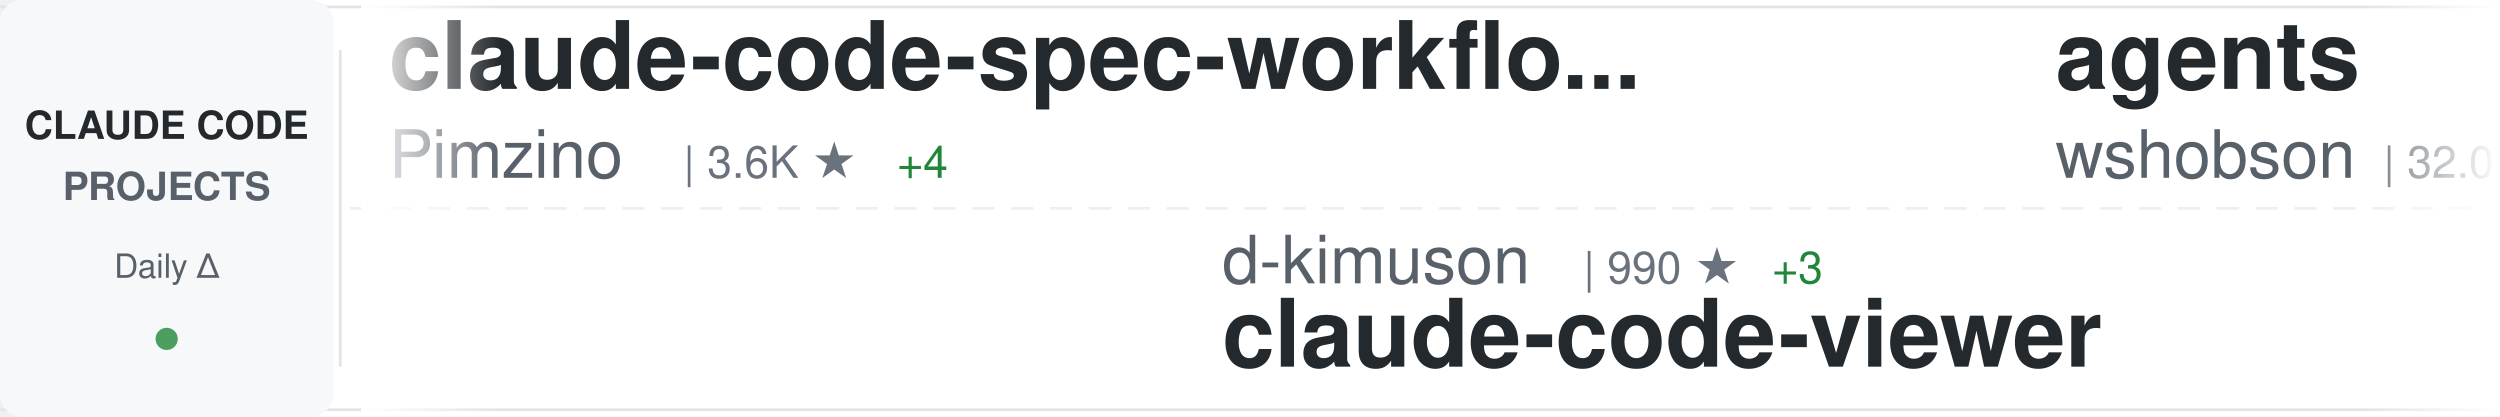
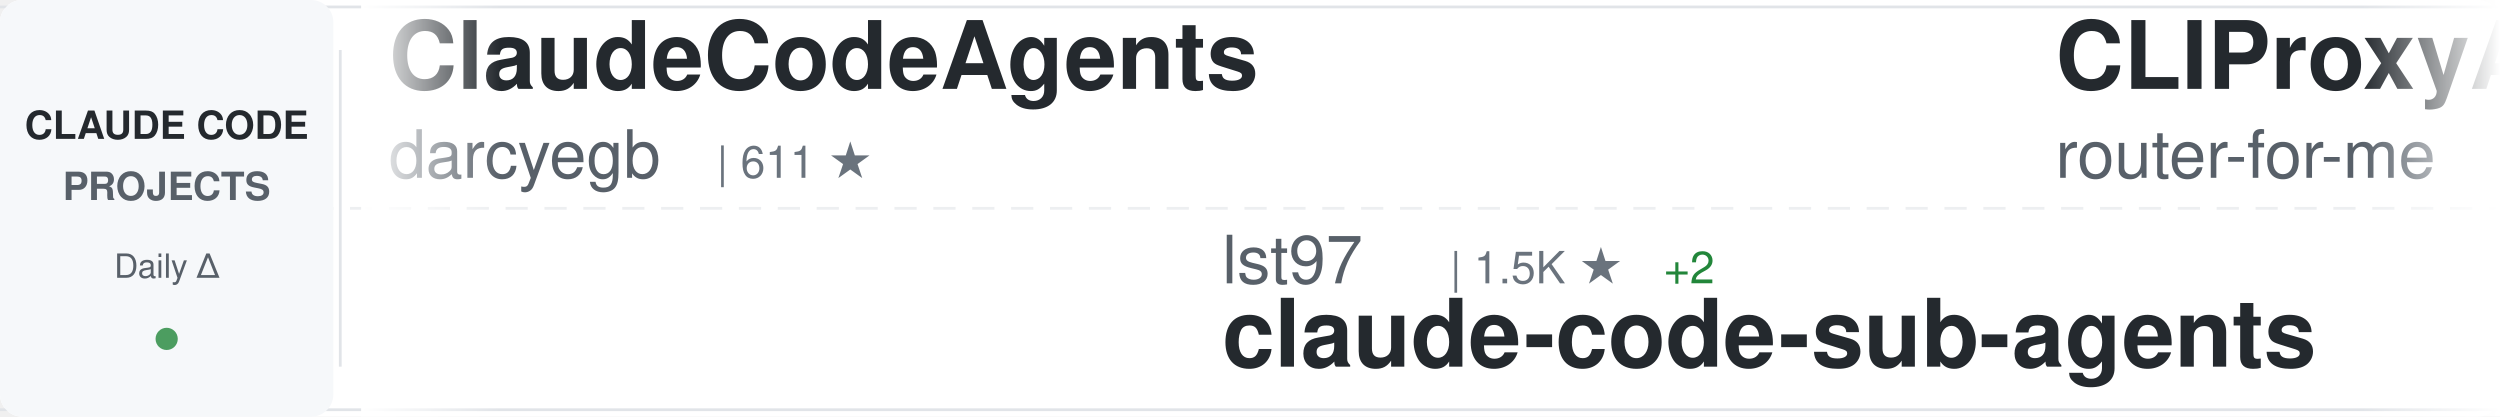
<svg xmlns="http://www.w3.org/2000/svg" width="900" height="150">
  <defs>
    <linearGradient id="awesomeLeftFade" x1="0%" y1="0%" x2="100%" y2="0%">
      <stop offset="0%" style="stop-color:#ffffff;stop-opacity:1" />
      <stop offset="100%" style="stop-color:#ffffff;stop-opacity:0" />
    </linearGradient>
    <linearGradient id="awesomeRightFade" x1="0%" y1="0%" x2="100%" y2="0%">
      <stop offset="0%" style="stop-color:#ffffff;stop-opacity:0" />
      <stop offset="100%" style="stop-color:#ffffff;stop-opacity:1" />
    </linearGradient>
  </defs>
  <rect width="900" height="150" fill="#ffffff" rx="8" />
  <rect x="0" y="2" width="900" height="1" fill="#e1e4e8" />
  <rect x="0" y="147" width="900" height="1" fill="#e1e4e8" />
  <line x1="0" y1="75" x2="900" y2="75" stroke="#e1e4e8" stroke-width="1" stroke-dasharray="8 6" opacity="0.6" />
  <rect x="0" y="0" width="120" height="150" fill="#f6f8fa" rx="8" />
  <text x="60" y="50" font-family="-apple-system, BlinkMacSystemFont, 'Segoe UI', Helvetica, Arial, sans-serif" font-size="14" font-weight="600" fill="#24292e" text-anchor="middle">CLAUDE CODE</text>
  <text x="60" y="72" font-family="-apple-system, BlinkMacSystemFont, 'Segoe UI', Helvetica, Arial, sans-serif" font-size="14" font-weight="600" fill="#586069" text-anchor="middle">PROJECTS</text>
  <text x="60" y="100" font-family="-apple-system, BlinkMacSystemFont, 'Segoe UI', Helvetica, Arial, sans-serif" font-size="12" font-weight="500" fill="#586069" text-anchor="middle">Daily Δ</text>
  <circle cx="60" cy="122" r="4" fill="#22863a" opacity="0.8" />
  <rect x="122" y="18" width="1" height="114" fill="#e1e4e8" />
  <clipPath id="awesomeTickerClip">
    <rect x="130" y="0" width="770" height="150" />
  </clipPath>
  <g clip-path="url(#awesomeTickerClip)">
    <g id="awesomeTickerItems">
      <animateTransform attributeName="transform" attributeType="XML" type="translate" from="0 0" to="-3000 0" dur="54s" repeatCount="indefinite" />
      <g transform="translate(0, 0)">
-         <text x="140" y="32" font-family="-apple-system, BlinkMacSystemFont, 'Segoe UI', Helvetica, Arial, sans-serif" font-size="34" font-weight="600" fill="#24292e">claude-code-spec-workflo...</text>
-         <text x="140" y="64" font-family="-apple-system, BlinkMacSystemFont, 'Segoe UI', Helvetica, Arial, sans-serif" font-size="24" font-weight="400" fill="#586069">Pimzino</text>
-         <text x="246" y="64" font-family="-apple-system, BlinkMacSystemFont, 'Segoe UI', Helvetica, Arial, sans-serif" font-size="16" font-weight="500" fill="#6a737d">| 3.6K ★</text>
-         <text x="323" y="64" font-family="-apple-system, BlinkMacSystemFont, 'Segoe UI', Helvetica, Arial, sans-serif" font-size="16" font-weight="500" fill="#22863a"> +4</text>
+         <text x="140" y="32" font-family="-apple-system, BlinkMacSystemFont, 'Segoe UI', Helvetica, Arial, sans-serif" font-size="34" font-weight="600" fill="#24292e">ClaudeCodeAgents</text>
+         <text x="140" y="64" font-family="-apple-system, BlinkMacSystemFont, 'Segoe UI', Helvetica, Arial, sans-serif" font-size="24" font-weight="400" fill="#586069">darcyegb</text>
+         <text x="258" y="64" font-family="-apple-system, BlinkMacSystemFont, 'Segoe UI', Helvetica, Arial, sans-serif" font-size="16" font-weight="500" fill="#6a737d">| 611 ★</text>
      </g>
      <g transform="translate(300, 0)">
-         <text x="140" y="102" font-family="-apple-system, BlinkMacSystemFont, 'Segoe UI', Helvetica, Arial, sans-serif" font-size="24" font-weight="400" fill="#586069">d-kimuson</text>
-         <text x="270" y="102" font-family="-apple-system, BlinkMacSystemFont, 'Segoe UI', Helvetica, Arial, sans-serif" font-size="16" font-weight="500" fill="#6a737d">| 990 ★</text>
-         <text x="338" y="102" font-family="-apple-system, BlinkMacSystemFont, 'Segoe UI', Helvetica, Arial, sans-serif" font-size="16" font-weight="500" fill="#22863a"> +3</text>
-         <text x="140" y="132" font-family="-apple-system, BlinkMacSystemFont, 'Segoe UI', Helvetica, Arial, sans-serif" font-size="34" font-weight="600" fill="#24292e">claude-code-viewer</text>
+         <text x="140" y="102" font-family="-apple-system, BlinkMacSystemFont, 'Segoe UI', Helvetica, Arial, sans-serif" font-size="24" font-weight="400" fill="#586069">lst97</text>
+         <text x="222" y="102" font-family="-apple-system, BlinkMacSystemFont, 'Segoe UI', Helvetica, Arial, sans-serif" font-size="16" font-weight="500" fill="#6a737d">| 1.5K ★</text>
+         <text x="299" y="102" font-family="-apple-system, BlinkMacSystemFont, 'Segoe UI', Helvetica, Arial, sans-serif" font-size="16" font-weight="500" fill="#22863a"> +2</text>
+         <text x="140" y="132" font-family="-apple-system, BlinkMacSystemFont, 'Segoe UI', Helvetica, Arial, sans-serif" font-size="34" font-weight="600" fill="#24292e">claude-code-sub-agents</text>
      </g>
      <g transform="translate(600, 0)">
-         <text x="140" y="32" font-family="-apple-system, BlinkMacSystemFont, 'Segoe UI', Helvetica, Arial, sans-serif" font-size="34" font-weight="600" fill="#24292e">agents</text>
-         <text x="140" y="64" font-family="-apple-system, BlinkMacSystemFont, 'Segoe UI', Helvetica, Arial, sans-serif" font-size="24" font-weight="400" fill="#586069">wshobson</text>
-         <text x="258" y="64" font-family="-apple-system, BlinkMacSystemFont, 'Segoe UI', Helvetica, Arial, sans-serif" font-size="16" font-weight="500" fill="#6a737d">| 32.0K ★</text>
-         <text x="344" y="64" font-family="-apple-system, BlinkMacSystemFont, 'Segoe UI', Helvetica, Arial, sans-serif" font-size="16" font-weight="500" fill="#22863a"> +73</text>
+         <text x="140" y="32" font-family="-apple-system, BlinkMacSystemFont, 'Segoe UI', Helvetica, Arial, sans-serif" font-size="34" font-weight="600" fill="#24292e">CLIProxyAPI</text>
+         <text x="140" y="64" font-family="-apple-system, BlinkMacSystemFont, 'Segoe UI', Helvetica, Arial, sans-serif" font-size="24" font-weight="400" fill="#586069">router-for-me</text>
+         <text x="318" y="64" font-family="-apple-system, BlinkMacSystemFont, 'Segoe UI', Helvetica, Arial, sans-serif" font-size="16" font-weight="500" fill="#6a737d">| 19.1K ★</text>
+         <text x="404" y="64" font-family="-apple-system, BlinkMacSystemFont, 'Segoe UI', Helvetica, Arial, sans-serif" font-size="16" font-weight="500" fill="#22863a"> +254</text>
      </g>
      <g transform="translate(900, 0)">
-         <text x="140" y="102" font-family="-apple-system, BlinkMacSystemFont, 'Segoe UI', Helvetica, Arial, sans-serif" font-size="24" font-weight="400" fill="#586069">shareAI-lab</text>
-         <text x="294" y="102" font-family="-apple-system, BlinkMacSystemFont, 'Segoe UI', Helvetica, Arial, sans-serif" font-size="16" font-weight="500" fill="#6a737d">| 35.9K ★</text>
-         <text x="380" y="102" font-family="-apple-system, BlinkMacSystemFont, 'Segoe UI', Helvetica, Arial, sans-serif" font-size="16" font-weight="500" fill="#22863a"> +657</text>
-         <text x="140" y="132" font-family="-apple-system, BlinkMacSystemFont, 'Segoe UI', Helvetica, Arial, sans-serif" font-size="34" font-weight="600" fill="#24292e">learn-claude-code</text>
+         <text x="140" y="102" font-family="-apple-system, BlinkMacSystemFont, 'Segoe UI', Helvetica, Arial, sans-serif" font-size="24" font-weight="400" fill="#586069">jarrodwatts</text>
+         <text x="294" y="102" font-family="-apple-system, BlinkMacSystemFont, 'Segoe UI', Helvetica, Arial, sans-serif" font-size="16" font-weight="500" fill="#6a737d">| 992 ★</text>
+         <text x="362" y="102" font-family="-apple-system, BlinkMacSystemFont, 'Segoe UI', Helvetica, Arial, sans-serif" font-size="16" font-weight="500" fill="#22863a"> +2</text>
+         <text x="140" y="132" font-family="-apple-system, BlinkMacSystemFont, 'Segoe UI', Helvetica, Arial, sans-serif" font-size="34" font-weight="600" fill="#24292e">claude-code-config</text>
      </g>
      <g transform="translate(1200, 0)">
-         <text x="140" y="32" font-family="-apple-system, BlinkMacSystemFont, 'Segoe UI', Helvetica, Arial, sans-serif" font-size="34" font-weight="600" fill="#24292e">claude-plugins-official</text>
-         <text x="140" y="64" font-family="-apple-system, BlinkMacSystemFont, 'Segoe UI', Helvetica, Arial, sans-serif" font-size="24" font-weight="400" fill="#586069">anthropics</text>
-         <text x="282" y="64" font-family="-apple-system, BlinkMacSystemFont, 'Segoe UI', Helvetica, Arial, sans-serif" font-size="16" font-weight="500" fill="#6a737d">| 14.1K ★</text>
-         <text x="368" y="64" font-family="-apple-system, BlinkMacSystemFont, 'Segoe UI', Helvetica, Arial, sans-serif" font-size="16" font-weight="500" fill="#22863a"> +199</text>
+         <text x="140" y="32" font-family="-apple-system, BlinkMacSystemFont, 'Segoe UI', Helvetica, Arial, sans-serif" font-size="34" font-weight="600" fill="#24292e">nanoclaw</text>
+         <text x="140" y="64" font-family="-apple-system, BlinkMacSystemFont, 'Segoe UI', Helvetica, Arial, sans-serif" font-size="24" font-weight="400" fill="#586069">qwibitai</text>
+         <text x="258" y="64" font-family="-apple-system, BlinkMacSystemFont, 'Segoe UI', Helvetica, Arial, sans-serif" font-size="16" font-weight="500" fill="#6a737d">| 24.9K ★</text>
+         <text x="344" y="64" font-family="-apple-system, BlinkMacSystemFont, 'Segoe UI', Helvetica, Arial, sans-serif" font-size="16" font-weight="500" fill="#22863a"> +159</text>
      </g>
      <g transform="translate(1500, 0)">
-         <text x="140" y="102" font-family="-apple-system, BlinkMacSystemFont, 'Segoe UI', Helvetica, Arial, sans-serif" font-size="24" font-weight="400" fill="#586069">1rgs</text>
-         <text x="210" y="102" font-family="-apple-system, BlinkMacSystemFont, 'Segoe UI', Helvetica, Arial, sans-serif" font-size="16" font-weight="500" fill="#6a737d">| 3.3K ★</text>
-         <text x="287" y="102" font-family="-apple-system, BlinkMacSystemFont, 'Segoe UI', Helvetica, Arial, sans-serif" font-size="16" font-weight="500" fill="#22863a"> +4</text>
-         <text x="140" y="132" font-family="-apple-system, BlinkMacSystemFont, 'Segoe UI', Helvetica, Arial, sans-serif" font-size="34" font-weight="600" fill="#24292e">claude-code-proxy</text>
+         <text x="140" y="102" font-family="-apple-system, BlinkMacSystemFont, 'Segoe UI', Helvetica, Arial, sans-serif" font-size="24" font-weight="400" fill="#586069">anthropics</text>
+         <text x="282" y="102" font-family="-apple-system, BlinkMacSystemFont, 'Segoe UI', Helvetica, Arial, sans-serif" font-size="16" font-weight="500" fill="#6a737d">| 621 ★</text>
+         <text x="350" y="102" font-family="-apple-system, BlinkMacSystemFont, 'Segoe UI', Helvetica, Arial, sans-serif" font-size="16" font-weight="500" fill="#22863a"> +1</text>
+         <text x="140" y="132" font-family="-apple-system, BlinkMacSystemFont, 'Segoe UI', Helvetica, Arial, sans-serif" font-size="34" font-weight="600" fill="#24292e">claude-code-base-action</text>
      </g>
      <g transform="translate(1800, 0)">
-         <text x="140" y="32" font-family="-apple-system, BlinkMacSystemFont, 'Segoe UI', Helvetica, Arial, sans-serif" font-size="34" font-weight="600" fill="#24292e">Claude-Code</text>
-         <text x="140" y="64" font-family="-apple-system, BlinkMacSystemFont, 'Segoe UI', Helvetica, Arial, sans-serif" font-size="24" font-weight="400" fill="#586069">lyconear</text>
-         <text x="258" y="64" font-family="-apple-system, BlinkMacSystemFont, 'Segoe UI', Helvetica, Arial, sans-serif" font-size="16" font-weight="500" fill="#6a737d">| 4 ★</text>
+         <text x="140" y="32" font-family="-apple-system, BlinkMacSystemFont, 'Segoe UI', Helvetica, Arial, sans-serif" font-size="34" font-weight="600" fill="#24292e">claude-code-transcripts</text>
+         <text x="140" y="64" font-family="-apple-system, BlinkMacSystemFont, 'Segoe UI', Helvetica, Arial, sans-serif" font-size="24" font-weight="400" fill="#586069">simonw</text>
+         <text x="234" y="64" font-family="-apple-system, BlinkMacSystemFont, 'Segoe UI', Helvetica, Arial, sans-serif" font-size="16" font-weight="500" fill="#6a737d">| 1.2K ★</text>
+         <text x="311" y="64" font-family="-apple-system, BlinkMacSystemFont, 'Segoe UI', Helvetica, Arial, sans-serif" font-size="16" font-weight="500" fill="#22863a"> +3</text>
      </g>
      <g transform="translate(2100, 0)">
-         <text x="140" y="102" font-family="-apple-system, BlinkMacSystemFont, 'Segoe UI', Helvetica, Arial, sans-serif" font-size="24" font-weight="400" fill="#586069">ccplugins</text>
-         <text x="270" y="102" font-family="-apple-system, BlinkMacSystemFont, 'Segoe UI', Helvetica, Arial, sans-serif" font-size="16" font-weight="500" fill="#6a737d">| 643 ★</text>
-         <text x="338" y="102" font-family="-apple-system, BlinkMacSystemFont, 'Segoe UI', Helvetica, Arial, sans-serif" font-size="16" font-weight="500" fill="#22863a"> +2</text>
-         <text x="140" y="132" font-family="-apple-system, BlinkMacSystemFont, 'Segoe UI', Helvetica, Arial, sans-serif" font-size="34" font-weight="600" fill="#24292e">awesome-claude-code-plug...</text>
+         <text x="140" y="102" font-family="-apple-system, BlinkMacSystemFont, 'Segoe UI', Helvetica, Arial, sans-serif" font-size="24" font-weight="400" fill="#586069">anomalyco</text>
+         <text x="270" y="102" font-family="-apple-system, BlinkMacSystemFont, 'Segoe UI', Helvetica, Arial, sans-serif" font-size="16" font-weight="500" fill="#6a737d">| 128.1K ★</text>
+         <text x="365" y="102" font-family="-apple-system, BlinkMacSystemFont, 'Segoe UI', Helvetica, Arial, sans-serif" font-size="16" font-weight="500" fill="#22863a"> +705</text>
+         <text x="140" y="132" font-family="-apple-system, BlinkMacSystemFont, 'Segoe UI', Helvetica, Arial, sans-serif" font-size="34" font-weight="600" fill="#24292e">opencode</text>
      </g>
      <g transform="translate(2400, 0)">
-         <text x="140" y="32" font-family="-apple-system, BlinkMacSystemFont, 'Segoe UI', Helvetica, Arial, sans-serif" font-size="34" font-weight="600" fill="#24292e">claude-code-requirements...</text>
-         <text x="140" y="64" font-family="-apple-system, BlinkMacSystemFont, 'Segoe UI', Helvetica, Arial, sans-serif" font-size="24" font-weight="400" fill="#586069">rizethereum</text>
-         <text x="294" y="64" font-family="-apple-system, BlinkMacSystemFont, 'Segoe UI', Helvetica, Arial, sans-serif" font-size="16" font-weight="500" fill="#6a737d">| 1.8K ★</text>
+         <text x="140" y="32" font-family="-apple-system, BlinkMacSystemFont, 'Segoe UI', Helvetica, Arial, sans-serif" font-size="34" font-weight="600" fill="#24292e">deer-flow</text>
+         <text x="140" y="64" font-family="-apple-system, BlinkMacSystemFont, 'Segoe UI', Helvetica, Arial, sans-serif" font-size="24" font-weight="400" fill="#586069">bytedance</text>
+         <text x="270" y="64" font-family="-apple-system, BlinkMacSystemFont, 'Segoe UI', Helvetica, Arial, sans-serif" font-size="16" font-weight="500" fill="#6a737d">| 35.5K ★</text>
+         <text x="356" y="64" font-family="-apple-system, BlinkMacSystemFont, 'Segoe UI', Helvetica, Arial, sans-serif" font-size="16" font-weight="500" fill="#22863a"> +2.8K</text>
      </g>
      <g transform="translate(2700, 0)">
-         <text x="140" y="102" font-family="-apple-system, BlinkMacSystemFont, 'Segoe UI', Helvetica, Arial, sans-serif" font-size="24" font-weight="400" fill="#586069">fuergaosi233</text>
-         <text x="306" y="102" font-family="-apple-system, BlinkMacSystemFont, 'Segoe UI', Helvetica, Arial, sans-serif" font-size="16" font-weight="500" fill="#6a737d">| 2.2K ★</text>
-         <text x="383" y="102" font-family="-apple-system, BlinkMacSystemFont, 'Segoe UI', Helvetica, Arial, sans-serif" font-size="16" font-weight="500" fill="#22863a"> +7</text>
-         <text x="140" y="132" font-family="-apple-system, BlinkMacSystemFont, 'Segoe UI', Helvetica, Arial, sans-serif" font-size="34" font-weight="600" fill="#24292e">claude-code-proxy</text>
+         <text x="140" y="102" font-family="-apple-system, BlinkMacSystemFont, 'Segoe UI', Helvetica, Arial, sans-serif" font-size="24" font-weight="400" fill="#586069">trailofbits</text>
+         <text x="294" y="102" font-family="-apple-system, BlinkMacSystemFont, 'Segoe UI', Helvetica, Arial, sans-serif" font-size="16" font-weight="500" fill="#6a737d">| 1.6K ★</text>
+         <text x="371" y="102" font-family="-apple-system, BlinkMacSystemFont, 'Segoe UI', Helvetica, Arial, sans-serif" font-size="16" font-weight="500" fill="#22863a"> +7</text>
+         <text x="140" y="132" font-family="-apple-system, BlinkMacSystemFont, 'Segoe UI', Helvetica, Arial, sans-serif" font-size="34" font-weight="600" fill="#24292e">claude-code-config</text>
      </g>
      <g transform="translate(3000, 0)">
-         <text x="140" y="32" font-family="-apple-system, BlinkMacSystemFont, 'Segoe UI', Helvetica, Arial, sans-serif" font-size="34" font-weight="600" fill="#24292e">claude-code-spec-workflo...</text>
-         <text x="140" y="64" font-family="-apple-system, BlinkMacSystemFont, 'Segoe UI', Helvetica, Arial, sans-serif" font-size="24" font-weight="400" fill="#586069">Pimzino</text>
-         <text x="246" y="64" font-family="-apple-system, BlinkMacSystemFont, 'Segoe UI', Helvetica, Arial, sans-serif" font-size="16" font-weight="500" fill="#6a737d">| 3.6K ★</text>
-         <text x="323" y="64" font-family="-apple-system, BlinkMacSystemFont, 'Segoe UI', Helvetica, Arial, sans-serif" font-size="16" font-weight="500" fill="#22863a"> +4</text>
+         <text x="140" y="32" font-family="-apple-system, BlinkMacSystemFont, 'Segoe UI', Helvetica, Arial, sans-serif" font-size="34" font-weight="600" fill="#24292e">ClaudeCodeAgents</text>
+         <text x="140" y="64" font-family="-apple-system, BlinkMacSystemFont, 'Segoe UI', Helvetica, Arial, sans-serif" font-size="24" font-weight="400" fill="#586069">darcyegb</text>
+         <text x="258" y="64" font-family="-apple-system, BlinkMacSystemFont, 'Segoe UI', Helvetica, Arial, sans-serif" font-size="16" font-weight="500" fill="#6a737d">| 611 ★</text>
      </g>
      <g transform="translate(3300, 0)">
-         <text x="140" y="102" font-family="-apple-system, BlinkMacSystemFont, 'Segoe UI', Helvetica, Arial, sans-serif" font-size="24" font-weight="400" fill="#586069">d-kimuson</text>
-         <text x="270" y="102" font-family="-apple-system, BlinkMacSystemFont, 'Segoe UI', Helvetica, Arial, sans-serif" font-size="16" font-weight="500" fill="#6a737d">| 990 ★</text>
-         <text x="338" y="102" font-family="-apple-system, BlinkMacSystemFont, 'Segoe UI', Helvetica, Arial, sans-serif" font-size="16" font-weight="500" fill="#22863a"> +3</text>
-         <text x="140" y="132" font-family="-apple-system, BlinkMacSystemFont, 'Segoe UI', Helvetica, Arial, sans-serif" font-size="34" font-weight="600" fill="#24292e">claude-code-viewer</text>
+         <text x="140" y="102" font-family="-apple-system, BlinkMacSystemFont, 'Segoe UI', Helvetica, Arial, sans-serif" font-size="24" font-weight="400" fill="#586069">lst97</text>
+         <text x="222" y="102" font-family="-apple-system, BlinkMacSystemFont, 'Segoe UI', Helvetica, Arial, sans-serif" font-size="16" font-weight="500" fill="#6a737d">| 1.5K ★</text>
+         <text x="299" y="102" font-family="-apple-system, BlinkMacSystemFont, 'Segoe UI', Helvetica, Arial, sans-serif" font-size="16" font-weight="500" fill="#22863a"> +2</text>
+         <text x="140" y="132" font-family="-apple-system, BlinkMacSystemFont, 'Segoe UI', Helvetica, Arial, sans-serif" font-size="34" font-weight="600" fill="#24292e">claude-code-sub-agents</text>
      </g>
      <g transform="translate(3600, 0)">
-         <text x="140" y="32" font-family="-apple-system, BlinkMacSystemFont, 'Segoe UI', Helvetica, Arial, sans-serif" font-size="34" font-weight="600" fill="#24292e">agents</text>
-         <text x="140" y="64" font-family="-apple-system, BlinkMacSystemFont, 'Segoe UI', Helvetica, Arial, sans-serif" font-size="24" font-weight="400" fill="#586069">wshobson</text>
-         <text x="258" y="64" font-family="-apple-system, BlinkMacSystemFont, 'Segoe UI', Helvetica, Arial, sans-serif" font-size="16" font-weight="500" fill="#6a737d">| 32.0K ★</text>
-         <text x="344" y="64" font-family="-apple-system, BlinkMacSystemFont, 'Segoe UI', Helvetica, Arial, sans-serif" font-size="16" font-weight="500" fill="#22863a"> +73</text>
+         <text x="140" y="32" font-family="-apple-system, BlinkMacSystemFont, 'Segoe UI', Helvetica, Arial, sans-serif" font-size="34" font-weight="600" fill="#24292e">CLIProxyAPI</text>
+         <text x="140" y="64" font-family="-apple-system, BlinkMacSystemFont, 'Segoe UI', Helvetica, Arial, sans-serif" font-size="24" font-weight="400" fill="#586069">router-for-me</text>
+         <text x="318" y="64" font-family="-apple-system, BlinkMacSystemFont, 'Segoe UI', Helvetica, Arial, sans-serif" font-size="16" font-weight="500" fill="#6a737d">| 19.1K ★</text>
+         <text x="404" y="64" font-family="-apple-system, BlinkMacSystemFont, 'Segoe UI', Helvetica, Arial, sans-serif" font-size="16" font-weight="500" fill="#22863a"> +254</text>
      </g>
      <g transform="translate(3900, 0)">
-         <text x="140" y="102" font-family="-apple-system, BlinkMacSystemFont, 'Segoe UI', Helvetica, Arial, sans-serif" font-size="24" font-weight="400" fill="#586069">shareAI-lab</text>
-         <text x="294" y="102" font-family="-apple-system, BlinkMacSystemFont, 'Segoe UI', Helvetica, Arial, sans-serif" font-size="16" font-weight="500" fill="#6a737d">| 35.9K ★</text>
-         <text x="380" y="102" font-family="-apple-system, BlinkMacSystemFont, 'Segoe UI', Helvetica, Arial, sans-serif" font-size="16" font-weight="500" fill="#22863a"> +657</text>
-         <text x="140" y="132" font-family="-apple-system, BlinkMacSystemFont, 'Segoe UI', Helvetica, Arial, sans-serif" font-size="34" font-weight="600" fill="#24292e">learn-claude-code</text>
+         <text x="140" y="102" font-family="-apple-system, BlinkMacSystemFont, 'Segoe UI', Helvetica, Arial, sans-serif" font-size="24" font-weight="400" fill="#586069">jarrodwatts</text>
+         <text x="294" y="102" font-family="-apple-system, BlinkMacSystemFont, 'Segoe UI', Helvetica, Arial, sans-serif" font-size="16" font-weight="500" fill="#6a737d">| 992 ★</text>
+         <text x="362" y="102" font-family="-apple-system, BlinkMacSystemFont, 'Segoe UI', Helvetica, Arial, sans-serif" font-size="16" font-weight="500" fill="#22863a"> +2</text>
+         <text x="140" y="132" font-family="-apple-system, BlinkMacSystemFont, 'Segoe UI', Helvetica, Arial, sans-serif" font-size="34" font-weight="600" fill="#24292e">claude-code-config</text>
      </g>
    </g>
  </g>
  <rect x="130" y="0" width="50" height="150" fill="url(#awesomeLeftFade)" />
  <rect x="850" y="0" width="50" height="150" fill="url(#awesomeRightFade)" />
</svg>
